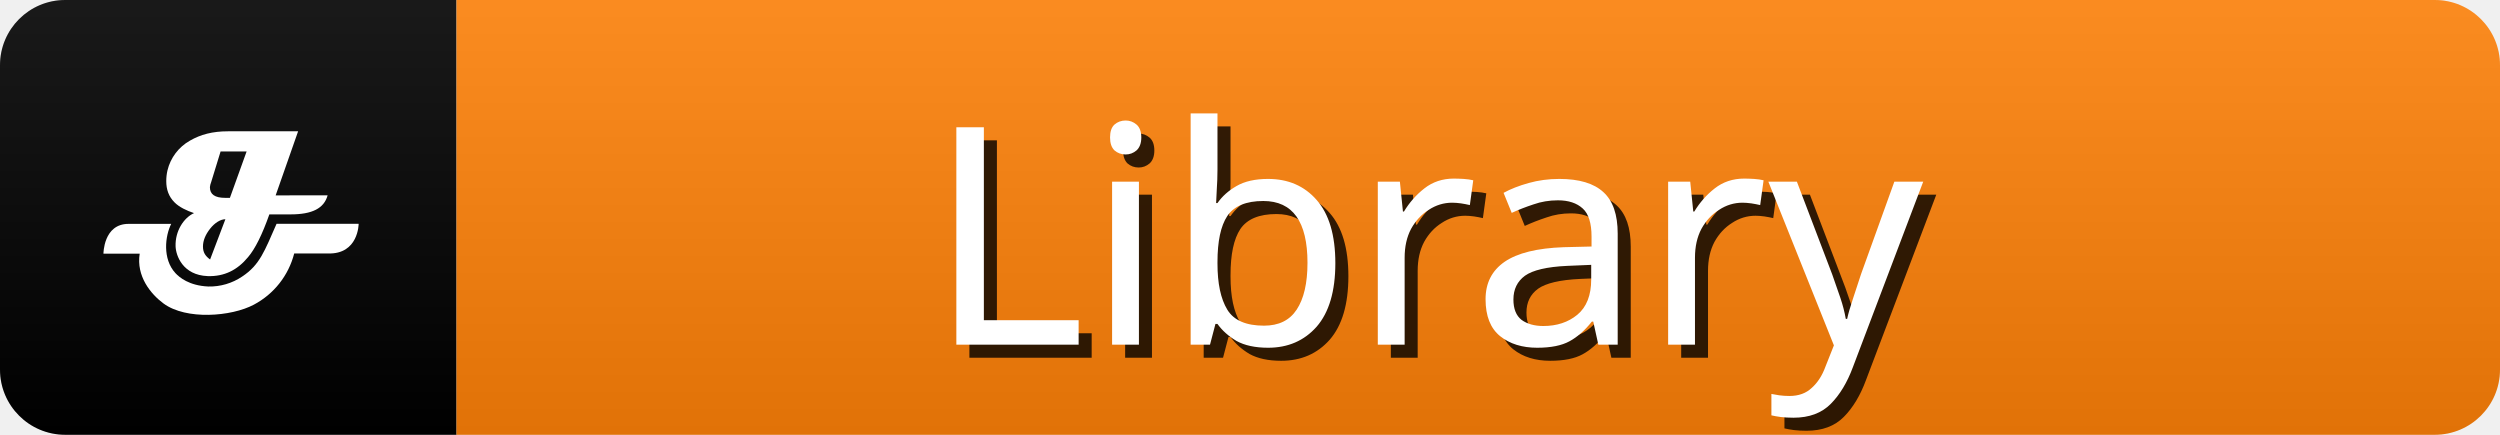
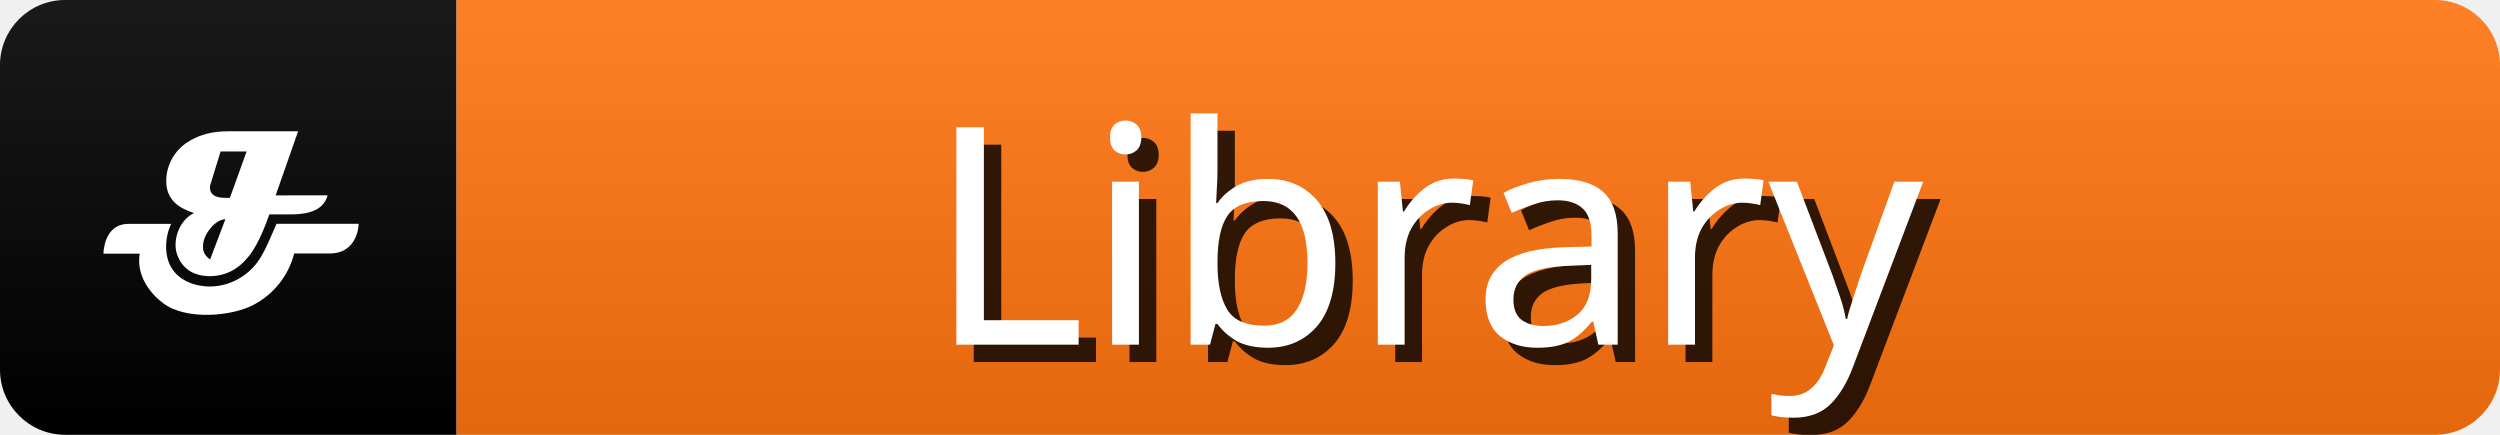
<svg xmlns="http://www.w3.org/2000/svg" width="115" height="20" role="img" aria-label="Library">
  <linearGradient id="s" x2="0" y2="100%">
    <stop offset="0" stop-color="#fff" stop-opacity=".1" />
    <stop offset="1" stop-opacity=".1" />
  </linearGradient>
  <clipPath id="r">
    <rect width="115" height="20" rx="3" fill="#fff" />
  </clipPath>
  <g clip-path="url(#r)">
    <rect x="0" width="21" height="20" fill="#000" />
-     <rect x="21" width="120" height="20" fill="#FA7F08" />
+     <rect x="21" width="120" height="20" fill="#ff730f" />
    <rect width="115" height="20" fill="url(#s)" />
    <g transform="scale(0.42) translate(8,8)">
      <path d="m27.88,13.4c-0.39,1.42 -1.69,2.08 -4.04,2.08l-2.34,0q-1.17,3.32 -2.33,4.68c-1.17,1.42 -2.61,2.14 -4.42,2.08c-2.72,-0.1 -3.49,-2.23 -3.52,-3.28c-0.05,-1.62 0.86,-3.09 2.02,-3.62c-0.78,-0.26 -1.62,-0.65 -2.13,-1.17c-0.65,-0.65 -0.91,-1.42 -0.91,-2.33a5.16,5.16 0 0 1 0.13,-1.17a5.1,5.1 0 0 1 2.47,-3.27c1.16,-0.67 2.47,-1.02 4.16,-1.02l7.68,0l-2.46,7.02l5.71,-0.01l-0.01,0zm-11.19,2.61c-0.53,0 -1.17,0.39 -1.68,1.04s-0.78,1.3 -0.78,1.95s0.26,1.04 0.78,1.42l1.68,-4.42zm2.34,-7.42l-2.87,0l-1.04,3.38a1.84,1.84 0 0 0 -0.13,0.53c0,0.78 0.53,1.17 1.68,1.17l0.51,0l1.83,-5.08l0.01,0z" fill="#fff" />
      <path d="m24.22,19.77a8.82,8.82 0 0 1 -4.42,5.6c-2.46,1.31 -7.41,1.7 -9.89,-0.13c-1.42,-1.05 -3,-3 -2.61,-5.46l-3.97,0s0,-3.26 2.74,-3.26l4.68,0c-0.66,1.31 -0.98,3.84 0.47,5.4c0.41,0.44 1.48,1.37 3.6,1.46a6.36,6.36 0 0 0 3.7,-1.09c1.94,-1.28 2.45,-2.79 3.77,-5.78l8.99,0s0,3.37 -3.38,3.25l-3.67,0l-0.01,0.01z" fill="#fff" />
    </g>
    <g fill="#000" text-anchor="middle" font-family="sans-serif" text-rendering="geometricPrecision" font-size="14">
-       <text aria-hidden="true" x="57%" y="55%" transform="translate(0.6,0.6)" fill="#000" fill-opacity=".8" dominant-baseline="middle">Library</text>
+       <text aria-hidden="true" x="57%" y="55%" transform="translate(0.8,0.8)" fill="#000" fill-opacity=".8" dominant-baseline="middle">Library</text>
      <text x="57%" y="55%" fill="#FFF" dominant-baseline="middle">Library</text>
    </g>
  </g>
</svg>
